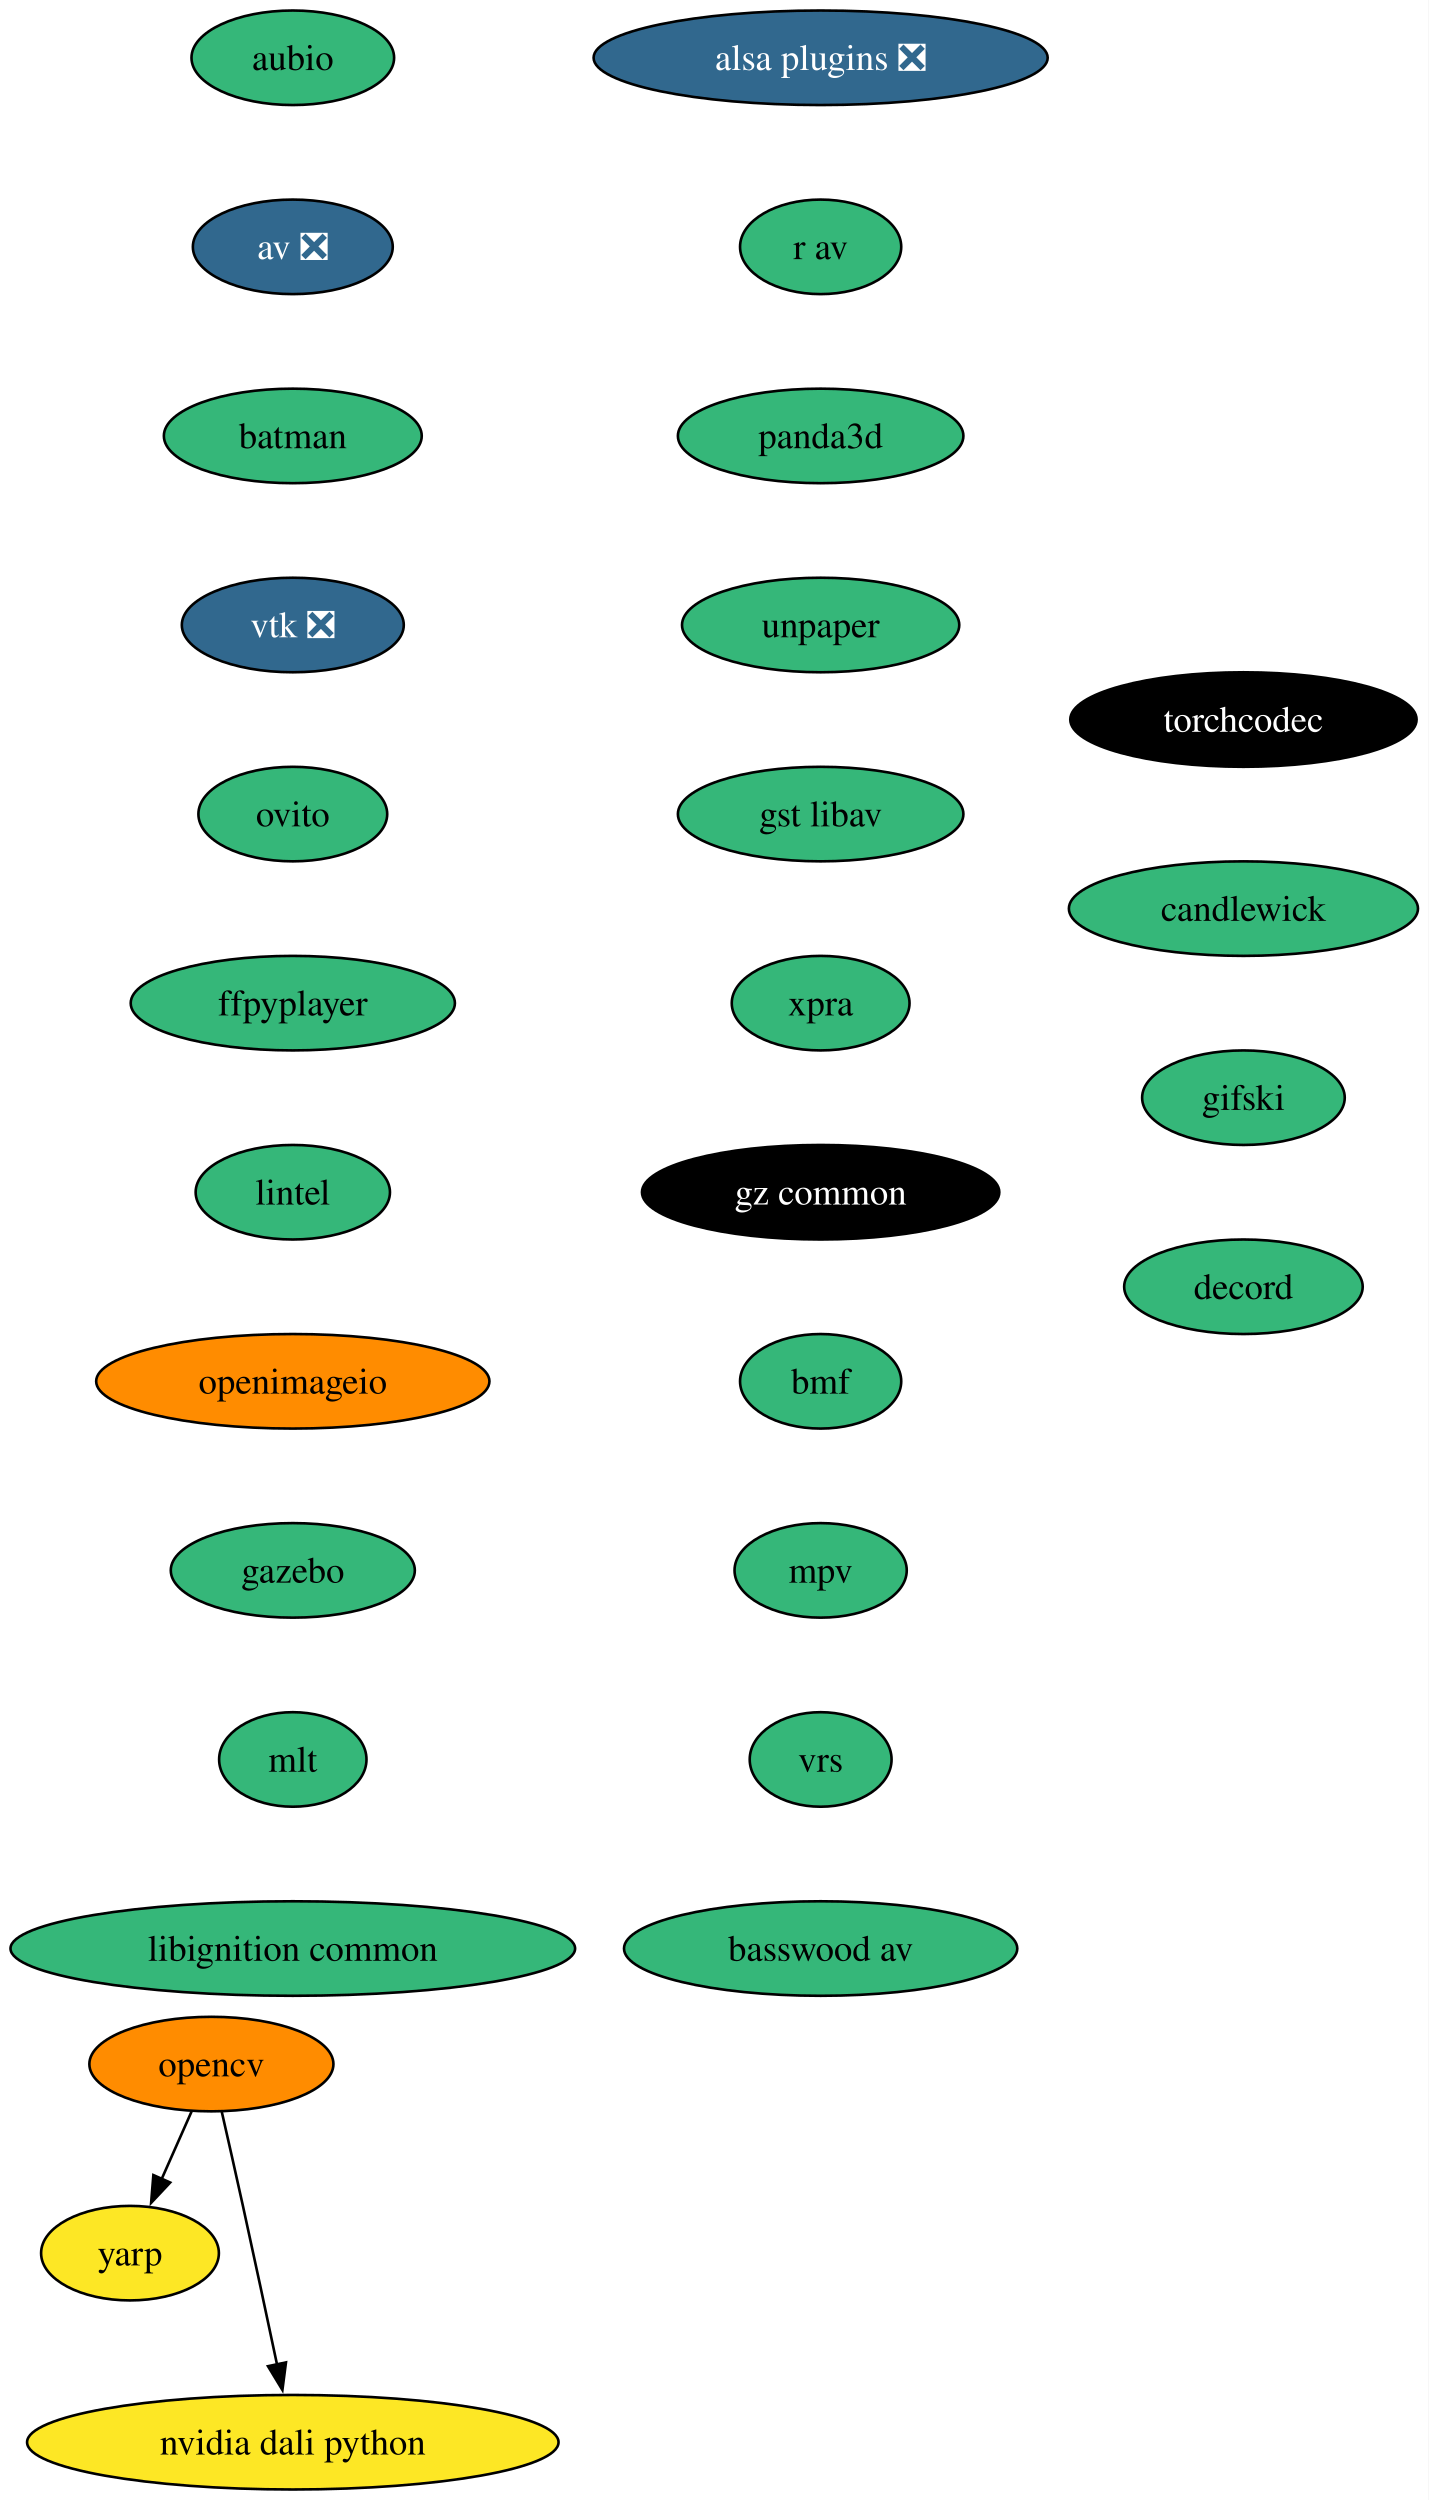
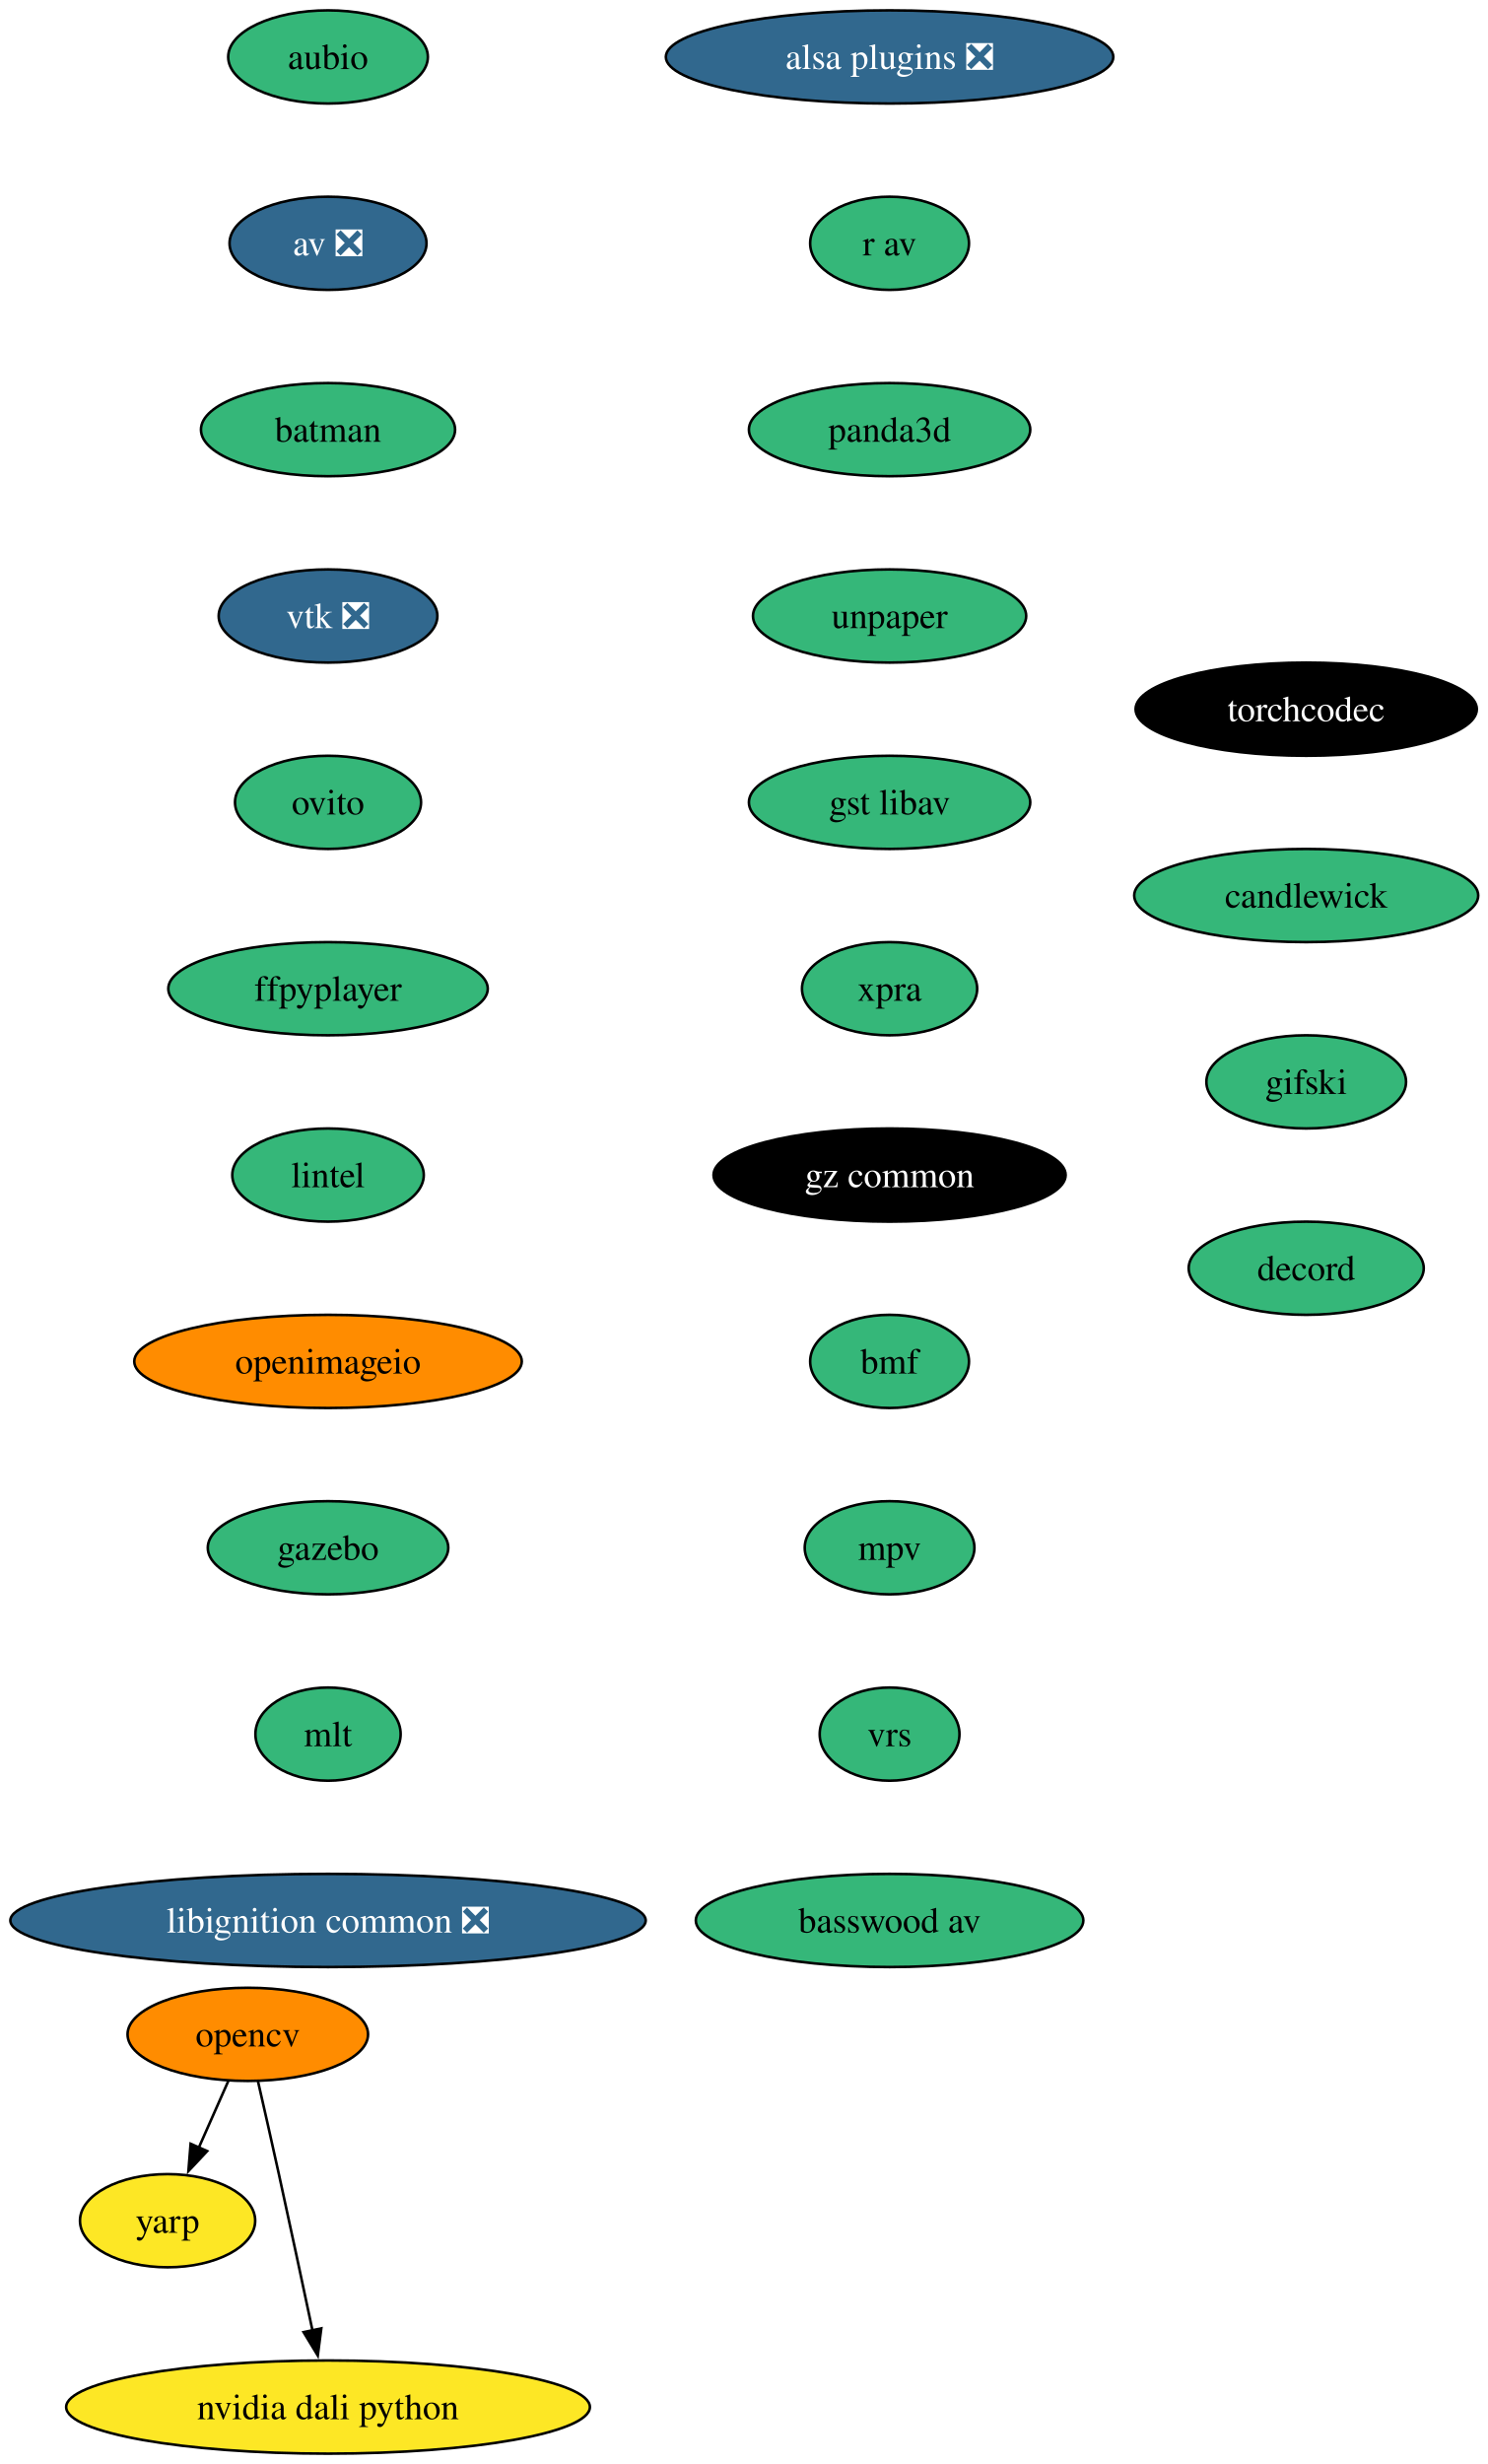
- <svg xmlns="http://www.w3.org/2000/svg" xmlns:xlink="http://www.w3.org/1999/xlink" width="544pt" height="952pt" viewBox="0.00 0.00 544.00 952.00">
+ <svg xmlns="http://www.w3.org/2000/svg" xmlns:xlink="http://www.w3.org/1999/xlink" width="575pt" height="952pt" viewBox="0.00 0.00 575.00 952.00">
  <g id="graph0" class="graph" transform="scale(1 1) rotate(0) translate(4 948)">
-     <polygon fill="white" stroke="none" points="-4,4 -4,-948 539.97,-948 539.97,4 -4,4" />
+     <polygon fill="white" stroke="none" points="-4,4 -4,-948 571.23,-948 571.23,4 -4,4" />
    <g id="node1" class="node">
      <g id="a_node1">
        <a xlink:href="https://github.com/conda-forge/aubio-feedstock" xlink:title="aubio">
-           <ellipse fill="#35b779" stroke="black" cx="107.5" cy="-926" rx="38.58" ry="18" />
-           <text xml:space="preserve" text-anchor="middle" x="107.5" y="-921.33" font-family="Times,serif" font-size="14.00">aubio</text>
+           <ellipse fill="#35b779" stroke="black" cx="122.76" cy="-926" rx="38.58" ry="18" />
+           <text xml:space="preserve" text-anchor="middle" x="122.76" y="-921.33" font-family="Times,serif" font-size="14.00">aubio</text>
        </a>
      </g>
    </g>
    <g id="node2" class="node">
      <g id="a_node2">
        <a xlink:href="https://github.com/conda-forge/av-feedstock/pull/104" xlink:title="av ❎">
-           <ellipse fill="#31688e" stroke="black" cx="107.5" cy="-854" rx="38.06" ry="18" />
-           <text xml:space="preserve" text-anchor="middle" x="107.5" y="-849.33" font-family="Times,serif" font-size="14.00" fill="white">av ❎</text>
+           <ellipse fill="#31688e" stroke="black" cx="122.76" cy="-854" rx="38.06" ry="18" />
+           <text xml:space="preserve" text-anchor="middle" x="122.76" y="-849.33" font-family="Times,serif" font-size="14.00" fill="white">av ❎</text>
        </a>
      </g>
    </g>
    <g id="node3" class="node">
      <g id="a_node3">
        <a xlink:href="https://github.com/conda-forge/batman-feedstock" xlink:title="batman">
-           <ellipse fill="#35b779" stroke="black" cx="107.5" cy="-782" rx="49.1" ry="18" />
-           <text xml:space="preserve" text-anchor="middle" x="107.5" y="-777.33" font-family="Times,serif" font-size="14.00">batman</text>
+           <ellipse fill="#35b779" stroke="black" cx="122.76" cy="-782" rx="49.1" ry="18" />
+           <text xml:space="preserve" text-anchor="middle" x="122.76" y="-777.33" font-family="Times,serif" font-size="14.00">batman</text>
        </a>
      </g>
    </g>
    <g id="node4" class="node">
      <g id="a_node4">
        <a xlink:href="https://github.com/conda-forge/vtk-feedstock/pull/452" xlink:title="vtk ❎">
-           <ellipse fill="#31688e" stroke="black" cx="107.5" cy="-710" rx="42.26" ry="18" />
-           <text xml:space="preserve" text-anchor="middle" x="107.5" y="-705.33" font-family="Times,serif" font-size="14.00" fill="white">vtk ❎</text>
+           <ellipse fill="#31688e" stroke="black" cx="122.76" cy="-710" rx="42.26" ry="18" />
+           <text xml:space="preserve" text-anchor="middle" x="122.76" y="-705.33" font-family="Times,serif" font-size="14.00" fill="white">vtk ❎</text>
        </a>
      </g>
    </g>
    <g id="node8" class="node">
      <g id="a_node8">
        <a xlink:href="https://github.com/conda-forge/ovito-feedstock" xlink:title="ovito">
-           <ellipse fill="#35b779" stroke="black" cx="107.5" cy="-638" rx="35.95" ry="18" />
-           <text xml:space="preserve" text-anchor="middle" x="107.5" y="-633.33" font-family="Times,serif" font-size="14.00">ovito</text>
+           <ellipse fill="#35b779" stroke="black" cx="122.76" cy="-638" rx="35.95" ry="18" />
+           <text xml:space="preserve" text-anchor="middle" x="122.76" y="-633.33" font-family="Times,serif" font-size="14.00">ovito</text>
        </a>
      </g>
    </g>
    <g id="node5" class="node">
      <g id="a_node5">
        <a xlink:href="https://github.com/conda-forge/opencv-feedstock" xlink:title="opencv">
-           <ellipse fill="#ff8c00" stroke="black" cx="76.5" cy="-162" rx="46.47" ry="18" />
-           <text xml:space="preserve" text-anchor="middle" x="76.5" y="-157.32" font-family="Times,serif" font-size="14.00">opencv</text>
+           <ellipse fill="#ff8c00" stroke="black" cx="91.76" cy="-162" rx="46.47" ry="18" />
+           <text xml:space="preserve" text-anchor="middle" x="91.76" y="-157.32" font-family="Times,serif" font-size="14.00">opencv</text>
        </a>
      </g>
    </g>
    <g id="node6" class="node">
      <g id="a_node6">
        <a xlink:href="https://github.com/conda-forge/yarp-feedstock" xlink:title="yarp">
-           <ellipse fill="#fde725" stroke="black" cx="45.5" cy="-90" rx="33.85" ry="18" />
-           <text xml:space="preserve" text-anchor="middle" x="45.5" y="-85.33" font-family="Times,serif" font-size="14.00">yarp</text>
+           <ellipse fill="#fde725" stroke="black" cx="60.76" cy="-90" rx="33.85" ry="18" />
+           <text xml:space="preserve" text-anchor="middle" x="60.76" y="-85.33" font-family="Times,serif" font-size="14.00">yarp</text>
        </a>
      </g>
    </g>
    <g id="edge4" class="edge">
-       <path fill="none" stroke="black" d="M69,-144.05C65.57,-136.32 61.43,-126.96 57.58,-118.27" />
-       <polygon fill="black" stroke="black" points="60.8,-116.9 53.55,-109.17 54.4,-119.73 60.8,-116.9" />
+       <path fill="none" stroke="black" d="M84.26,-144.05C80.83,-136.32 76.68,-126.96 72.84,-118.27" />
+       <polygon fill="black" stroke="black" points="76.06,-116.9 68.81,-109.17 69.66,-119.73 76.06,-116.9" />
    </g>
    <g id="node7" class="node">
      <g id="a_node7">
        <a xlink:href="https://github.com/conda-forge/nvidia-dali-python-feedstock" xlink:title="nvidia dali python">
-           <ellipse fill="#fde725" stroke="black" cx="107.5" cy="-18" rx="101.19" ry="18" />
-           <text xml:space="preserve" text-anchor="middle" x="107.5" y="-13.32" font-family="Times,serif" font-size="14.00">nvidia dali python</text>
+           <ellipse fill="#fde725" stroke="black" cx="122.76" cy="-18" rx="101.19" ry="18" />
+           <text xml:space="preserve" text-anchor="middle" x="122.76" y="-13.32" font-family="Times,serif" font-size="14.00">nvidia dali python</text>
        </a>
      </g>
    </g>
    <g id="edge5" class="edge">
-       <path fill="none" stroke="black" d="M80.45,-143.83C82.82,-133.46 85.87,-119.98 88.5,-108 92.94,-87.81 97.81,-65.02 101.5,-47.55" />
-       <polygon fill="black" stroke="black" points="104.9,-48.4 103.54,-37.89 98.05,-46.95 104.9,-48.4" />
+       <path fill="none" stroke="black" d="M95.7,-143.83C98.07,-133.46 101.13,-119.98 103.76,-108 108.2,-87.81 113.06,-65.02 116.76,-47.55" />
+       <polygon fill="black" stroke="black" points="120.16,-48.4 118.8,-37.89 113.31,-46.95 120.16,-48.4" />
    </g>
    <g id="node9" class="node">
      <g id="a_node9">
        <a xlink:href="https://github.com/conda-forge/ffpyplayer-feedstock" xlink:title="ffpyplayer">
-           <ellipse fill="#35b779" stroke="black" cx="107.5" cy="-566" rx="61.73" ry="18" />
-           <text xml:space="preserve" text-anchor="middle" x="107.5" y="-561.33" font-family="Times,serif" font-size="14.00">ffpyplayer</text>
+           <ellipse fill="#35b779" stroke="black" cx="122.76" cy="-566" rx="61.73" ry="18" />
+           <text xml:space="preserve" text-anchor="middle" x="122.76" y="-561.33" font-family="Times,serif" font-size="14.00">ffpyplayer</text>
        </a>
      </g>
    </g>
    <g id="node10" class="node">
      <g id="a_node10">
        <a xlink:href="https://github.com/conda-forge/lintel-feedstock" xlink:title="lintel">
-           <ellipse fill="#35b779" stroke="black" cx="107.5" cy="-494" rx="37" ry="18" />
-           <text xml:space="preserve" text-anchor="middle" x="107.5" y="-489.32" font-family="Times,serif" font-size="14.00">lintel</text>
+           <ellipse fill="#35b779" stroke="black" cx="122.76" cy="-494" rx="37" ry="18" />
+           <text xml:space="preserve" text-anchor="middle" x="122.76" y="-489.32" font-family="Times,serif" font-size="14.00">lintel</text>
        </a>
      </g>
    </g>
    <g id="node11" class="node">
      <g id="a_node11">
        <a xlink:href="https://github.com/conda-forge/openimageio-feedstock" xlink:title="openimageio">
-           <ellipse fill="#ff8c00" stroke="black" cx="107.5" cy="-422" rx="74.88" ry="18" />
-           <text xml:space="preserve" text-anchor="middle" x="107.5" y="-417.32" font-family="Times,serif" font-size="14.00">openimageio</text>
+           <ellipse fill="#ff8c00" stroke="black" cx="122.76" cy="-422" rx="74.88" ry="18" />
+           <text xml:space="preserve" text-anchor="middle" x="122.76" y="-417.32" font-family="Times,serif" font-size="14.00">openimageio</text>
        </a>
      </g>
    </g>
    <g id="node12" class="node">
      <g id="a_node12">
        <a xlink:href="https://github.com/conda-forge/gazebo-feedstock" xlink:title="gazebo">
-           <ellipse fill="#35b779" stroke="black" cx="107.5" cy="-350" rx="46.47" ry="18" />
-           <text xml:space="preserve" text-anchor="middle" x="107.5" y="-345.32" font-family="Times,serif" font-size="14.00">gazebo</text>
+           <ellipse fill="#35b779" stroke="black" cx="122.76" cy="-350" rx="46.47" ry="18" />
+           <text xml:space="preserve" text-anchor="middle" x="122.76" y="-345.32" font-family="Times,serif" font-size="14.00">gazebo</text>
        </a>
      </g>
    </g>
    <g id="node13" class="node">
      <g id="a_node13">
        <a xlink:href="https://github.com/conda-forge/mlt-feedstock" xlink:title="mlt">
-           <ellipse fill="#35b779" stroke="black" cx="107.5" cy="-278" rx="28.06" ry="18" />
-           <text xml:space="preserve" text-anchor="middle" x="107.5" y="-273.32" font-family="Times,serif" font-size="14.00">mlt</text>
+           <ellipse fill="#35b779" stroke="black" cx="122.76" cy="-278" rx="28.06" ry="18" />
+           <text xml:space="preserve" text-anchor="middle" x="122.76" y="-273.32" font-family="Times,serif" font-size="14.00">mlt</text>
        </a>
      </g>
    </g>
    <g id="node14" class="node">
      <g id="a_node14">
-         <a xlink:href="https://github.com/conda-forge/libignition-common-feedstock" xlink:title="libignition common">
-           <ellipse fill="#35b779" stroke="black" cx="107.5" cy="-206" rx="107.5" ry="18" />
-           <text xml:space="preserve" text-anchor="middle" x="107.5" y="-201.32" font-family="Times,serif" font-size="14.00">libignition common</text>
+         <a xlink:href="https://github.com/conda-forge/libignition-common-feedstock/pull/76" xlink:title="libignition common ❎">
+           <ellipse fill="#31688e" stroke="black" cx="122.76" cy="-206" rx="122.76" ry="18" />
+           <text xml:space="preserve" text-anchor="middle" x="122.76" y="-201.32" font-family="Times,serif" font-size="14.00" fill="white">libignition common ❎</text>
        </a>
      </g>
    </g>
    <g id="node15" class="node">
      <g id="a_node15">
        <a xlink:href="https://github.com/conda-forge/alsa-plugins-feedstock/pull/29" xlink:title="alsa plugins ❎">
-           <ellipse fill="#31688e" stroke="black" cx="308.5" cy="-926" rx="86.46" ry="18" />
-           <text xml:space="preserve" text-anchor="middle" x="308.5" y="-921.33" font-family="Times,serif" font-size="14.00" fill="white">alsa plugins ❎</text>
+           <ellipse fill="#31688e" stroke="black" cx="339.76" cy="-926" rx="86.46" ry="18" />
+           <text xml:space="preserve" text-anchor="middle" x="339.76" y="-921.33" font-family="Times,serif" font-size="14.00" fill="white">alsa plugins ❎</text>
        </a>
      </g>
    </g>
    <g id="node16" class="node">
      <g id="a_node16">
        <a xlink:href="https://github.com/conda-forge/r-av-feedstock" xlink:title="r av">
-           <ellipse fill="#35b779" stroke="black" cx="308.5" cy="-854" rx="30.69" ry="18" />
-           <text xml:space="preserve" text-anchor="middle" x="308.5" y="-849.33" font-family="Times,serif" font-size="14.00">r av</text>
+           <ellipse fill="#35b779" stroke="black" cx="339.76" cy="-854" rx="30.69" ry="18" />
+           <text xml:space="preserve" text-anchor="middle" x="339.76" y="-849.33" font-family="Times,serif" font-size="14.00">r av</text>
        </a>
      </g>
    </g>
    <g id="node17" class="node">
      <g id="a_node17">
        <a xlink:href="https://github.com/conda-forge/panda3d-feedstock" xlink:title="panda3d">
-           <ellipse fill="#35b779" stroke="black" cx="308.5" cy="-782" rx="54.36" ry="18" />
-           <text xml:space="preserve" text-anchor="middle" x="308.5" y="-777.33" font-family="Times,serif" font-size="14.00">panda3d</text>
+           <ellipse fill="#35b779" stroke="black" cx="339.76" cy="-782" rx="54.36" ry="18" />
+           <text xml:space="preserve" text-anchor="middle" x="339.76" y="-777.33" font-family="Times,serif" font-size="14.00">panda3d</text>
        </a>
      </g>
    </g>
    <g id="node18" class="node">
      <g id="a_node18">
        <a xlink:href="https://github.com/conda-forge/unpaper-feedstock" xlink:title="unpaper">
-           <ellipse fill="#35b779" stroke="black" cx="308.5" cy="-710" rx="52.79" ry="18" />
-           <text xml:space="preserve" text-anchor="middle" x="308.5" y="-705.33" font-family="Times,serif" font-size="14.00">unpaper</text>
+           <ellipse fill="#35b779" stroke="black" cx="339.76" cy="-710" rx="52.79" ry="18" />
+           <text xml:space="preserve" text-anchor="middle" x="339.76" y="-705.33" font-family="Times,serif" font-size="14.00">unpaper</text>
        </a>
      </g>
    </g>
    <g id="node19" class="node">
      <g id="a_node19">
        <a xlink:href="https://github.com/conda-forge/gst-libav-feedstock" xlink:title="gst libav">
-           <ellipse fill="#35b779" stroke="black" cx="308.5" cy="-638" rx="54.36" ry="18" />
-           <text xml:space="preserve" text-anchor="middle" x="308.5" y="-633.33" font-family="Times,serif" font-size="14.00">gst libav</text>
+           <ellipse fill="#35b779" stroke="black" cx="339.76" cy="-638" rx="54.36" ry="18" />
+           <text xml:space="preserve" text-anchor="middle" x="339.76" y="-633.33" font-family="Times,serif" font-size="14.00">gst libav</text>
        </a>
      </g>
    </g>
    <g id="node20" class="node">
      <g id="a_node20">
        <a xlink:href="https://github.com/conda-forge/xpra-feedstock" xlink:title="xpra">
-           <ellipse fill="#35b779" stroke="black" cx="308.5" cy="-566" rx="33.85" ry="18" />
-           <text xml:space="preserve" text-anchor="middle" x="308.5" y="-561.33" font-family="Times,serif" font-size="14.00">xpra</text>
+           <ellipse fill="#35b779" stroke="black" cx="339.76" cy="-566" rx="33.85" ry="18" />
+           <text xml:space="preserve" text-anchor="middle" x="339.76" y="-561.33" font-family="Times,serif" font-size="14.00">xpra</text>
        </a>
      </g>
    </g>
    <g id="node21" class="node">
      <g id="a_node21">
        <a xlink:href="https://github.com/conda-forge/gz-common-feedstock" xlink:title="gz common">
-           <ellipse fill="#000000" stroke="black" cx="308.5" cy="-494" rx="68.04" ry="18" />
-           <text xml:space="preserve" text-anchor="middle" x="308.5" y="-489.32" font-family="Times,serif" font-size="14.00" fill="white">gz common</text>
+           <ellipse fill="#000000" stroke="black" cx="339.76" cy="-494" rx="68.04" ry="18" />
+           <text xml:space="preserve" text-anchor="middle" x="339.76" y="-489.32" font-family="Times,serif" font-size="14.00" fill="white">gz common</text>
        </a>
      </g>
    </g>
    <g id="node22" class="node">
      <g id="a_node22">
        <a xlink:href="https://github.com/conda-forge/bmf-feedstock" xlink:title="bmf">
-           <ellipse fill="#35b779" stroke="black" cx="308.5" cy="-422" rx="30.69" ry="18" />
-           <text xml:space="preserve" text-anchor="middle" x="308.5" y="-417.32" font-family="Times,serif" font-size="14.00">bmf</text>
+           <ellipse fill="#35b779" stroke="black" cx="339.76" cy="-422" rx="30.69" ry="18" />
+           <text xml:space="preserve" text-anchor="middle" x="339.76" y="-417.32" font-family="Times,serif" font-size="14.00">bmf</text>
        </a>
      </g>
    </g>
    <g id="node23" class="node">
      <g id="a_node23">
        <a xlink:href="https://github.com/conda-forge/mpv-feedstock" xlink:title="mpv">
-           <ellipse fill="#35b779" stroke="black" cx="308.5" cy="-350" rx="32.79" ry="18" />
-           <text xml:space="preserve" text-anchor="middle" x="308.5" y="-345.32" font-family="Times,serif" font-size="14.00">mpv</text>
+           <ellipse fill="#35b779" stroke="black" cx="339.76" cy="-350" rx="32.79" ry="18" />
+           <text xml:space="preserve" text-anchor="middle" x="339.76" y="-345.32" font-family="Times,serif" font-size="14.00">mpv</text>
        </a>
      </g>
    </g>
    <g id="node24" class="node">
      <g id="a_node24">
        <a xlink:href="https://github.com/conda-forge/vrs-feedstock" xlink:title="vrs">
-           <ellipse fill="#35b779" stroke="black" cx="308.5" cy="-278" rx="27.01" ry="18" />
-           <text xml:space="preserve" text-anchor="middle" x="308.5" y="-273.32" font-family="Times,serif" font-size="14.00">vrs</text>
+           <ellipse fill="#35b779" stroke="black" cx="339.76" cy="-278" rx="27.01" ry="18" />
+           <text xml:space="preserve" text-anchor="middle" x="339.76" y="-273.32" font-family="Times,serif" font-size="14.00">vrs</text>
        </a>
      </g>
    </g>
    <g id="node25" class="node">
      <g id="a_node25">
        <a xlink:href="https://github.com/conda-forge/basswood-av-feedstock" xlink:title="basswood av">
-           <ellipse fill="#35b779" stroke="black" cx="308.5" cy="-206" rx="74.88" ry="18" />
-           <text xml:space="preserve" text-anchor="middle" x="308.5" y="-201.32" font-family="Times,serif" font-size="14.00">basswood av</text>
+           <ellipse fill="#35b779" stroke="black" cx="339.76" cy="-206" rx="74.88" ry="18" />
+           <text xml:space="preserve" text-anchor="middle" x="339.76" y="-201.32" font-family="Times,serif" font-size="14.00">basswood av</text>
        </a>
      </g>
    </g>
    <g id="node26" class="node">
      <g id="a_node26">
        <a xlink:href="https://github.com/conda-forge/torchcodec-feedstock" xlink:title="torchcodec">
-           <ellipse fill="#000000" stroke="black" cx="469.5" cy="-674" rx="65.94" ry="18" />
-           <text xml:space="preserve" text-anchor="middle" x="469.5" y="-669.33" font-family="Times,serif" font-size="14.00" fill="white">torchcodec</text>
+           <ellipse fill="#000000" stroke="black" cx="500.76" cy="-674" rx="65.94" ry="18" />
+           <text xml:space="preserve" text-anchor="middle" x="500.76" y="-669.33" font-family="Times,serif" font-size="14.00" fill="white">torchcodec</text>
        </a>
      </g>
    </g>
    <g id="node27" class="node">
      <g id="a_node27">
        <a xlink:href="https://github.com/conda-forge/candlewick-feedstock" xlink:title="candlewick">
-           <ellipse fill="#35b779" stroke="black" cx="469.5" cy="-602" rx="66.47" ry="18" />
-           <text xml:space="preserve" text-anchor="middle" x="469.5" y="-597.33" font-family="Times,serif" font-size="14.00">candlewick</text>
+           <ellipse fill="#35b779" stroke="black" cx="500.76" cy="-602" rx="66.47" ry="18" />
+           <text xml:space="preserve" text-anchor="middle" x="500.76" y="-597.33" font-family="Times,serif" font-size="14.00">candlewick</text>
        </a>
      </g>
    </g>
    <g id="node28" class="node">
      <g id="a_node28">
        <a xlink:href="https://github.com/conda-forge/gifski-feedstock" xlink:title="gifski">
-           <ellipse fill="#35b779" stroke="black" cx="469.5" cy="-530" rx="38.58" ry="18" />
-           <text xml:space="preserve" text-anchor="middle" x="469.5" y="-525.33" font-family="Times,serif" font-size="14.00">gifski</text>
+           <ellipse fill="#35b779" stroke="black" cx="500.76" cy="-530" rx="38.58" ry="18" />
+           <text xml:space="preserve" text-anchor="middle" x="500.76" y="-525.33" font-family="Times,serif" font-size="14.00">gifski</text>
        </a>
      </g>
    </g>
    <g id="node29" class="node">
      <g id="a_node29">
        <a xlink:href="https://github.com/conda-forge/decord-feedstock" xlink:title="decord">
-           <ellipse fill="#35b779" stroke="black" cx="469.5" cy="-458" rx="45.42" ry="18" />
-           <text xml:space="preserve" text-anchor="middle" x="469.5" y="-453.32" font-family="Times,serif" font-size="14.00">decord</text>
+           <ellipse fill="#35b779" stroke="black" cx="500.76" cy="-458" rx="45.42" ry="18" />
+           <text xml:space="preserve" text-anchor="middle" x="500.76" y="-453.32" font-family="Times,serif" font-size="14.00">decord</text>
        </a>
      </g>
    </g>
  </g>
</svg>
